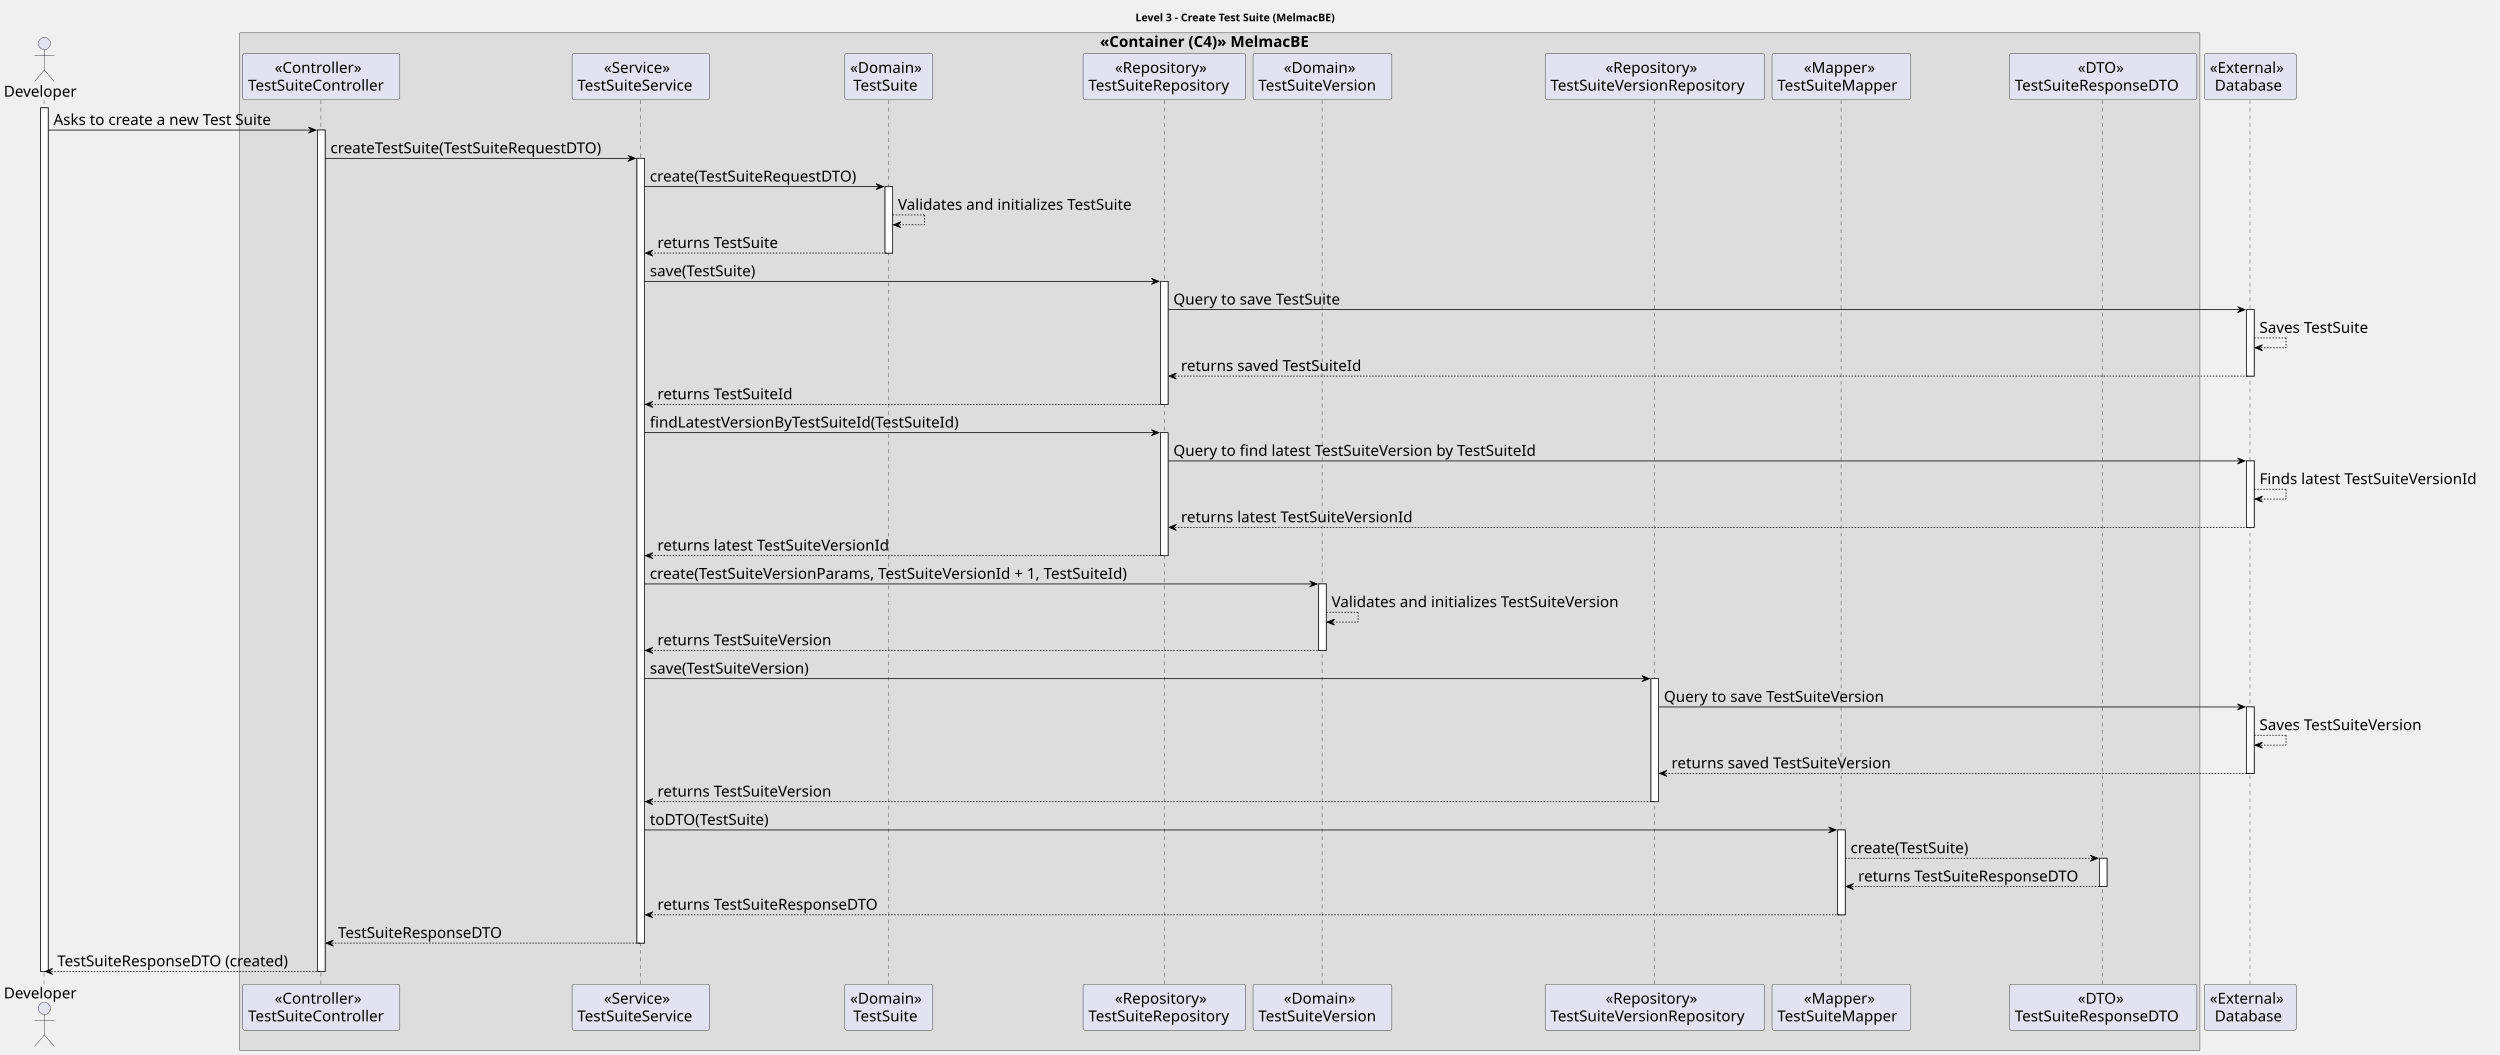
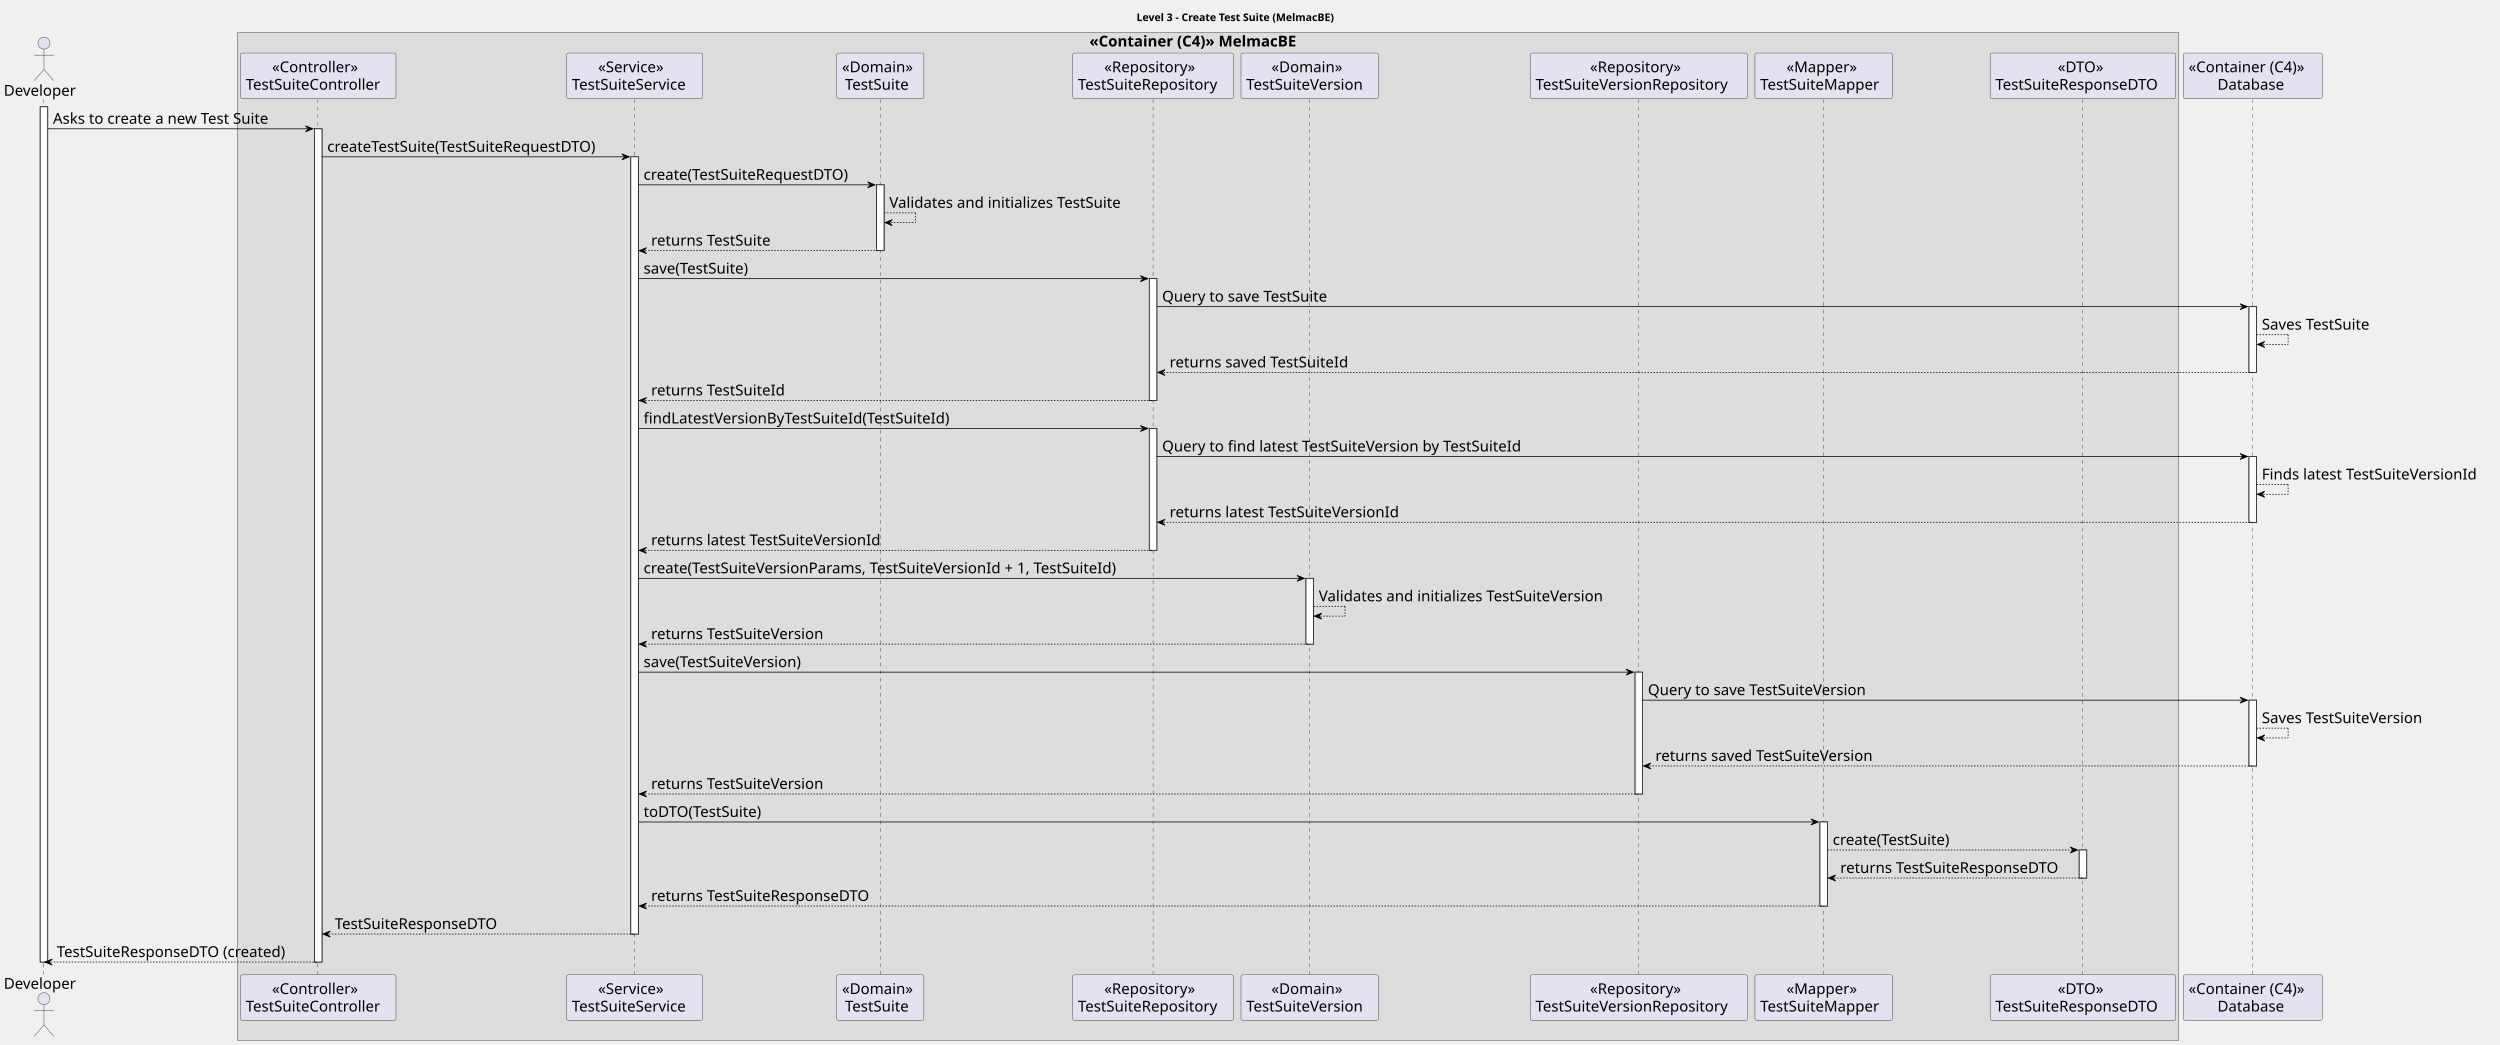
- <svg xmlns="http://www.w3.org/2000/svg" contentStyleType="text/css" height="1390px" preserveAspectRatio="none" style="width:3295px;height:1390px;background:#FFFFFF;" version="1.1" viewBox="0 0 3295 1390" width="3295px" zoomAndPan="magnify">
+ <svg xmlns="http://www.w3.org/2000/svg" contentStyleType="text/css" height="1390px" preserveAspectRatio="none" style="width:3327px;height:1390px;background:#FFFFFF;" version="1.1" viewBox="0 0 3327 1390" width="3327px" zoomAndPan="magnify">
  <defs />
  <g>
-     <text fill="#000000" font-family="sans-serif" font-size="14" font-weight="bold" lengthAdjust="spacing" textLength="306" x="1496.5" y="27.995">Level 3 - Create Test Suite (MelmacBE)</text>
+     <text fill="#000000" font-family="sans-serif" font-size="14" font-weight="bold" lengthAdjust="spacing" textLength="306" x="1512.5" y="27.995">Level 3 - Create Test Suite (MelmacBE)</text>
    <rect fill="#DDDDDD" height="1341.281" style="stroke:#181818;stroke-width:0.5;" width="2583.5" x="316" y="43.297" />
    <text fill="#000000" font-family="sans-serif" font-size="20" font-weight="bold" lengthAdjust="spacing" textLength="316" x="1449.75" y="61.861">«Container (C4)» MelmacBE</text>
    <rect fill="#FFFFFF" height="1138.156" style="stroke:#181818;stroke-width:1.0;" width="10" x="53.5" y="142.141" />
    <rect fill="#FFFFFF" height="1108.875" style="stroke:#181818;stroke-width:1.0;" width="10" x="418.5" y="171.422" />
    <rect fill="#FFFFFF" height="1034.312" style="stroke:#181818;stroke-width:1.0;" width="10" x="839.5" y="208.703" />
    <rect fill="#FFFFFF" height="87.562" style="stroke:#181818;stroke-width:1.0;" width="10" x="1166.5" y="245.984" />
    <rect fill="#FFFFFF" height="162.125" style="stroke:#181818;stroke-width:1.0;" width="10" x="1529.5" y="370.828" />
    <rect fill="#FFFFFF" height="162.125" style="stroke:#181818;stroke-width:1.0;" width="10" x="1529.5" y="570.234" />
    <rect fill="#FFFFFF" height="87.562" style="stroke:#181818;stroke-width:1.0;" width="10" x="1738" y="769.641" />
    <rect fill="#FFFFFF" height="162.125" style="stroke:#181818;stroke-width:1.0;" width="10" x="2176" y="894.484" />
    <rect fill="#FFFFFF" height="111.844" style="stroke:#181818;stroke-width:1.0;" width="10" x="2422" y="1093.891" />
    <rect fill="#FFFFFF" height="37.281" style="stroke:#181818;stroke-width:1.0;" width="10" x="2767" y="1131.172" />
-     <rect fill="#FFFFFF" height="87.562" style="stroke:#181818;stroke-width:1.0;" width="10" x="2961" y="408.109" />
-     <rect fill="#FFFFFF" height="87.562" style="stroke:#181818;stroke-width:1.0;" width="10" x="2961" y="607.516" />
-     <rect fill="#FFFFFF" height="87.562" style="stroke:#181818;stroke-width:1.0;" width="10" x="2961" y="931.766" />
+     <rect fill="#FFFFFF" height="87.562" style="stroke:#181818;stroke-width:1.0;" width="10" x="2993" y="408.109" />
+     <rect fill="#FFFFFF" height="87.562" style="stroke:#181818;stroke-width:1.0;" width="10" x="2993" y="607.516" />
+     <rect fill="#FFFFFF" height="87.562" style="stroke:#181818;stroke-width:1.0;" width="10" x="2993" y="931.766" />
    <line style="stroke:#181818;stroke-width:0.5;stroke-dasharray:5.0,5.0;" x1="58" x2="58" y1="132.141" y2="1298.297" />
    <line style="stroke:#181818;stroke-width:0.5;stroke-dasharray:5.0,5.0;" x1="423" x2="423" y1="132.141" y2="1298.297" />
    <line style="stroke:#181818;stroke-width:0.5;stroke-dasharray:5.0,5.0;" x1="844" x2="844" y1="132.141" y2="1298.297" />
    <line style="stroke:#181818;stroke-width:0.5;stroke-dasharray:5.0,5.0;" x1="1171.5" x2="1171.5" y1="132.141" y2="1298.297" />
    <line style="stroke:#181818;stroke-width:0.5;stroke-dasharray:5.0,5.0;" x1="1534.5" x2="1534.5" y1="132.141" y2="1298.297" />
    <line style="stroke:#181818;stroke-width:0.5;stroke-dasharray:5.0,5.0;" x1="1742.5" x2="1742.5" y1="132.141" y2="1298.297" />
    <line style="stroke:#181818;stroke-width:0.5;stroke-dasharray:5.0,5.0;" x1="2180.5" x2="2180.5" y1="132.141" y2="1298.297" />
    <line style="stroke:#181818;stroke-width:0.5;stroke-dasharray:5.0,5.0;" x1="2426.5" x2="2426.5" y1="132.141" y2="1298.297" />
    <line style="stroke:#181818;stroke-width:0.5;stroke-dasharray:5.0,5.0;" x1="2771.5" x2="2771.5" y1="132.141" y2="1298.297" />
-     <line style="stroke:#181818;stroke-width:0.5;stroke-dasharray:5.0,5.0;" x1="2965.5" x2="2965.5" y1="132.141" y2="1298.297" />
+     <line style="stroke:#181818;stroke-width:0.5;stroke-dasharray:5.0,5.0;" x1="2997.5" x2="2997.5" y1="132.141" y2="1298.297" />
    <text fill="#000000" font-family="sans-serif" font-size="20" lengthAdjust="spacing" textLength="101" x="5" y="127.424">Developer</text>
    <ellipse cx="58.5" cy="57.359" fill="#E2E2F0" rx="8" ry="8" style="stroke:#181818;stroke-width:0.5;" />
    <path d="M58.5,65.359 L58.5,92.359 M45.5,73.359 L71.5,73.359 M58.5,92.359 L45.5,107.359 M58.5,92.359 L71.5,107.359 " fill="none" style="stroke:#181818;stroke-width:0.5;" />
    <text fill="#000000" font-family="sans-serif" font-size="20" lengthAdjust="spacing" textLength="101" x="5" y="1315.861">Developer</text>
    <ellipse cx="58.5" cy="1329.078" fill="#E2E2F0" rx="8" ry="8" style="stroke:#181818;stroke-width:0.5;" />
    <path d="M58.5,1337.078 L58.5,1364.078 M45.5,1345.078 L71.5,1345.078 M58.5,1364.078 L45.5,1379.078 M58.5,1364.078 L71.5,1379.078 " fill="none" style="stroke:#181818;stroke-width:0.5;" />
    <rect fill="#E2E2F0" height="60.562" rx="2.5" ry="2.5" style="stroke:#181818;stroke-width:0.5;" width="207" x="320" y="70.578" />
    <text fill="#000000" font-family="sans-serif" font-size="20" lengthAdjust="spacing" textLength="123" x="362" y="96.143">«Controller»</text>
    <text fill="#000000" font-family="sans-serif" font-size="20" lengthAdjust="spacing" textLength="193" x="327" y="119.424">TestSuiteController</text>
    <rect fill="#E2E2F0" height="60.562" rx="2.5" ry="2.5" style="stroke:#181818;stroke-width:0.5;" width="207" x="320" y="1297.297" />
    <text fill="#000000" font-family="sans-serif" font-size="20" lengthAdjust="spacing" textLength="123" x="362" y="1322.861">«Controller»</text>
    <text fill="#000000" font-family="sans-serif" font-size="20" lengthAdjust="spacing" textLength="193" x="327" y="1346.143">TestSuiteController</text>
    <rect fill="#E2E2F0" height="60.562" rx="2.5" ry="2.5" style="stroke:#181818;stroke-width:0.5;" width="181" x="754" y="70.578" />
    <text fill="#000000" font-family="sans-serif" font-size="20" lengthAdjust="spacing" textLength="97" x="796" y="96.143">«Service»</text>
    <text fill="#000000" font-family="sans-serif" font-size="20" lengthAdjust="spacing" textLength="167" x="761" y="119.424">TestSuiteService</text>
    <rect fill="#E2E2F0" height="60.562" rx="2.5" ry="2.5" style="stroke:#181818;stroke-width:0.5;" width="181" x="754" y="1297.297" />
    <text fill="#000000" font-family="sans-serif" font-size="20" lengthAdjust="spacing" textLength="97" x="796" y="1322.861">«Service»</text>
    <text fill="#000000" font-family="sans-serif" font-size="20" lengthAdjust="spacing" textLength="167" x="761" y="1346.143">TestSuiteService</text>
    <rect fill="#E2E2F0" height="60.562" rx="2.5" ry="2.5" style="stroke:#181818;stroke-width:0.5;" width="116" x="1113.5" y="70.578" />
    <text fill="#000000" font-family="sans-serif" font-size="20" lengthAdjust="spacing" textLength="102" x="1120.5" y="96.143">«Domain»</text>
    <text fill="#000000" font-family="sans-serif" font-size="20" lengthAdjust="spacing" textLength="94" x="1124.5" y="119.424">TestSuite</text>
    <rect fill="#E2E2F0" height="60.562" rx="2.5" ry="2.5" style="stroke:#181818;stroke-width:0.5;" width="116" x="1113.5" y="1297.297" />
    <text fill="#000000" font-family="sans-serif" font-size="20" lengthAdjust="spacing" textLength="102" x="1120.5" y="1322.861">«Domain»</text>
    <text fill="#000000" font-family="sans-serif" font-size="20" lengthAdjust="spacing" textLength="94" x="1124.5" y="1346.143">TestSuite</text>
    <rect fill="#E2E2F0" height="60.562" rx="2.5" ry="2.5" style="stroke:#181818;stroke-width:0.5;" width="214" x="1427.5" y="70.578" />
    <text fill="#000000" font-family="sans-serif" font-size="20" lengthAdjust="spacing" textLength="130" x="1469.5" y="96.143">«Repository»</text>
    <text fill="#000000" font-family="sans-serif" font-size="20" lengthAdjust="spacing" textLength="200" x="1434.5" y="119.424">TestSuiteRepository</text>
    <rect fill="#E2E2F0" height="60.562" rx="2.5" ry="2.5" style="stroke:#181818;stroke-width:0.5;" width="214" x="1427.5" y="1297.297" />
    <text fill="#000000" font-family="sans-serif" font-size="20" lengthAdjust="spacing" textLength="130" x="1469.5" y="1322.861">«Repository»</text>
    <text fill="#000000" font-family="sans-serif" font-size="20" lengthAdjust="spacing" textLength="200" x="1434.5" y="1346.143">TestSuiteRepository</text>
    <rect fill="#E2E2F0" height="60.562" rx="2.5" ry="2.5" style="stroke:#181818;stroke-width:0.5;" width="183" x="1651.5" y="70.578" />
    <text fill="#000000" font-family="sans-serif" font-size="20" lengthAdjust="spacing" textLength="102" x="1692" y="96.143">«Domain»</text>
    <text fill="#000000" font-family="sans-serif" font-size="20" lengthAdjust="spacing" textLength="169" x="1658.5" y="119.424">TestSuiteVersion</text>
    <rect fill="#E2E2F0" height="60.562" rx="2.5" ry="2.5" style="stroke:#181818;stroke-width:0.5;" width="183" x="1651.5" y="1297.297" />
    <text fill="#000000" font-family="sans-serif" font-size="20" lengthAdjust="spacing" textLength="102" x="1692" y="1322.861">«Domain»</text>
    <text fill="#000000" font-family="sans-serif" font-size="20" lengthAdjust="spacing" textLength="169" x="1658.5" y="1346.143">TestSuiteVersion</text>
    <rect fill="#E2E2F0" height="60.562" rx="2.5" ry="2.5" style="stroke:#181818;stroke-width:0.5;" width="289" x="2036.5" y="70.578" />
    <text fill="#000000" font-family="sans-serif" font-size="20" lengthAdjust="spacing" textLength="130" x="2116" y="96.143">«Repository»</text>
    <text fill="#000000" font-family="sans-serif" font-size="20" lengthAdjust="spacing" textLength="275" x="2043.5" y="119.424">TestSuiteVersionRepository</text>
    <rect fill="#E2E2F0" height="60.562" rx="2.5" ry="2.5" style="stroke:#181818;stroke-width:0.5;" width="289" x="2036.5" y="1297.297" />
    <text fill="#000000" font-family="sans-serif" font-size="20" lengthAdjust="spacing" textLength="130" x="2116" y="1322.861">«Repository»</text>
    <text fill="#000000" font-family="sans-serif" font-size="20" lengthAdjust="spacing" textLength="275" x="2043.5" y="1346.143">TestSuiteVersionRepository</text>
    <rect fill="#E2E2F0" height="60.562" rx="2.5" ry="2.5" style="stroke:#181818;stroke-width:0.5;" width="183" x="2335.5" y="70.578" />
    <text fill="#000000" font-family="sans-serif" font-size="20" lengthAdjust="spacing" textLength="99" x="2377.5" y="96.143">«Mapper»</text>
    <text fill="#000000" font-family="sans-serif" font-size="20" lengthAdjust="spacing" textLength="169" x="2342.5" y="119.424">TestSuiteMapper</text>
    <rect fill="#E2E2F0" height="60.562" rx="2.5" ry="2.5" style="stroke:#181818;stroke-width:0.5;" width="183" x="2335.5" y="1297.297" />
    <text fill="#000000" font-family="sans-serif" font-size="20" lengthAdjust="spacing" textLength="99" x="2377.5" y="1322.861">«Mapper»</text>
    <text fill="#000000" font-family="sans-serif" font-size="20" lengthAdjust="spacing" textLength="169" x="2342.5" y="1346.143">TestSuiteMapper</text>
    <rect fill="#E2E2F0" height="60.562" rx="2.5" ry="2.5" style="stroke:#181818;stroke-width:0.5;" width="247" x="2648.5" y="70.578" />
    <text fill="#000000" font-family="sans-serif" font-size="20" lengthAdjust="spacing" textLength="67" x="2738.5" y="96.143">«DTO»</text>
    <text fill="#000000" font-family="sans-serif" font-size="20" lengthAdjust="spacing" textLength="233" x="2655.5" y="119.424">TestSuiteResponseDTO</text>
    <rect fill="#E2E2F0" height="60.562" rx="2.5" ry="2.5" style="stroke:#181818;stroke-width:0.5;" width="247" x="2648.5" y="1297.297" />
    <text fill="#000000" font-family="sans-serif" font-size="20" lengthAdjust="spacing" textLength="67" x="2738.5" y="1322.861">«DTO»</text>
    <text fill="#000000" font-family="sans-serif" font-size="20" lengthAdjust="spacing" textLength="233" x="2655.5" y="1346.143">TestSuiteResponseDTO</text>
-     <rect fill="#E2E2F0" height="60.562" rx="2.5" ry="2.5" style="stroke:#181818;stroke-width:0.5;" width="121" x="2905.5" y="70.578" />
-     <text fill="#000000" font-family="sans-serif" font-size="20" lengthAdjust="spacing" textLength="107" x="2912.5" y="96.143">«External»</text>
-     <text fill="#000000" font-family="sans-serif" font-size="20" lengthAdjust="spacing" textLength="94" x="2919" y="119.424">Database</text>
-     <rect fill="#E2E2F0" height="60.562" rx="2.5" ry="2.5" style="stroke:#181818;stroke-width:0.5;" width="121" x="2905.5" y="1297.297" />
-     <text fill="#000000" font-family="sans-serif" font-size="20" lengthAdjust="spacing" textLength="107" x="2912.5" y="1322.861">«External»</text>
-     <text fill="#000000" font-family="sans-serif" font-size="20" lengthAdjust="spacing" textLength="94" x="2919" y="1346.143">Database</text>
+     <rect fill="#E2E2F0" height="60.562" rx="2.5" ry="2.5" style="stroke:#181818;stroke-width:0.5;" width="185" x="2905.5" y="70.578" />
+     <text fill="#000000" font-family="sans-serif" font-size="20" lengthAdjust="spacing" textLength="171" x="2912.5" y="96.143">«Container (C4)»</text>
+     <text fill="#000000" font-family="sans-serif" font-size="20" lengthAdjust="spacing" textLength="94" x="2951" y="119.424">Database</text>
+     <rect fill="#E2E2F0" height="60.562" rx="2.5" ry="2.5" style="stroke:#181818;stroke-width:0.5;" width="185" x="2905.5" y="1297.297" />
+     <text fill="#000000" font-family="sans-serif" font-size="20" lengthAdjust="spacing" textLength="171" x="2912.5" y="1322.861">«Container (C4)»</text>
+     <text fill="#000000" font-family="sans-serif" font-size="20" lengthAdjust="spacing" textLength="94" x="2951" y="1346.143">Database</text>
    <rect fill="#FFFFFF" height="1138.156" style="stroke:#181818;stroke-width:1.0;" width="10" x="53.5" y="142.141" />
    <rect fill="#FFFFFF" height="1108.875" style="stroke:#181818;stroke-width:1.0;" width="10" x="418.5" y="171.422" />
    <rect fill="#FFFFFF" height="1034.312" style="stroke:#181818;stroke-width:1.0;" width="10" x="839.5" y="208.703" />
    <rect fill="#FFFFFF" height="87.562" style="stroke:#181818;stroke-width:1.0;" width="10" x="1166.5" y="245.984" />
    <rect fill="#FFFFFF" height="162.125" style="stroke:#181818;stroke-width:1.0;" width="10" x="1529.5" y="370.828" />
    <rect fill="#FFFFFF" height="162.125" style="stroke:#181818;stroke-width:1.0;" width="10" x="1529.5" y="570.234" />
    <rect fill="#FFFFFF" height="87.562" style="stroke:#181818;stroke-width:1.0;" width="10" x="1738" y="769.641" />
    <rect fill="#FFFFFF" height="162.125" style="stroke:#181818;stroke-width:1.0;" width="10" x="2176" y="894.484" />
    <rect fill="#FFFFFF" height="111.844" style="stroke:#181818;stroke-width:1.0;" width="10" x="2422" y="1093.891" />
    <rect fill="#FFFFFF" height="37.281" style="stroke:#181818;stroke-width:1.0;" width="10" x="2767" y="1131.172" />
-     <rect fill="#FFFFFF" height="87.562" style="stroke:#181818;stroke-width:1.0;" width="10" x="2961" y="408.109" />
-     <rect fill="#FFFFFF" height="87.562" style="stroke:#181818;stroke-width:1.0;" width="10" x="2961" y="607.516" />
-     <rect fill="#FFFFFF" height="87.562" style="stroke:#181818;stroke-width:1.0;" width="10" x="2961" y="931.766" />
+     <rect fill="#FFFFFF" height="87.562" style="stroke:#181818;stroke-width:1.0;" width="10" x="2993" y="408.109" />
+     <rect fill="#FFFFFF" height="87.562" style="stroke:#181818;stroke-width:1.0;" width="10" x="2993" y="607.516" />
+     <rect fill="#FFFFFF" height="87.562" style="stroke:#181818;stroke-width:1.0;" width="10" x="2993" y="931.766" />
    <polygon fill="#000000" points="406.5,167.422,416.5,171.422,406.5,175.422,410.5,171.422" style="stroke:#000000;stroke-width:1.0;" />
    <line style="stroke:#000000;stroke-width:1.0;" x1="63.5" x2="412.5" y1="171.422" y2="171.422" />
    <text fill="#000000" font-family="sans-serif" font-size="20" lengthAdjust="spacing" textLength="313" x="70.5" y="164.705">Asks to create a new Test Suite</text>
    <polygon fill="#000000" points="827.5,204.703,837.5,208.703,827.5,212.703,831.5,208.703" style="stroke:#000000;stroke-width:1.0;" />
    <line style="stroke:#000000;stroke-width:1.0;" x1="428.5" x2="833.5" y1="208.703" y2="208.703" />
    <text fill="#000000" font-family="sans-serif" font-size="20" lengthAdjust="spacing" textLength="392" x="435.5" y="201.986">createTestSuite(TestSuiteRequestDTO)</text>
    <polygon fill="#000000" points="1154.5,241.984,1164.5,245.984,1154.5,249.984,1158.5,245.984" style="stroke:#000000;stroke-width:1.0;" />
    <line style="stroke:#000000;stroke-width:1.0;" x1="849.5" x2="1160.5" y1="245.984" y2="245.984" />
    <text fill="#000000" font-family="sans-serif" font-size="20" lengthAdjust="spacing" textLength="298" x="856.5" y="239.268">create(TestSuiteRequestDTO)</text>
    <line style="stroke:#000000;stroke-width:1.0;stroke-dasharray:2.0,2.0;" x1="1176.5" x2="1218.5" y1="283.266" y2="283.266" />
    <line style="stroke:#000000;stroke-width:1.0;stroke-dasharray:2.0,2.0;" x1="1218.5" x2="1218.5" y1="283.266" y2="296.266" />
    <line style="stroke:#000000;stroke-width:1.0;stroke-dasharray:2.0,2.0;" x1="1177.5" x2="1218.5" y1="296.266" y2="296.266" />
    <polygon fill="#000000" points="1187.5,292.266,1177.5,296.266,1187.5,300.266,1183.5,296.266" style="stroke:#000000;stroke-width:1.0;" />
    <text fill="#000000" font-family="sans-serif" font-size="20" lengthAdjust="spacing" textLength="339" x="1183.5" y="276.549">Validates and initializes TestSuite</text>
    <polygon fill="#000000" points="860.5,329.547,850.5,333.547,860.5,337.547,856.5,333.547" style="stroke:#000000;stroke-width:1.0;" />
    <line style="stroke:#000000;stroke-width:1.0;stroke-dasharray:2.0,2.0;" x1="854.5" x2="1170.5" y1="333.547" y2="333.547" />
    <text fill="#000000" font-family="sans-serif" font-size="20" lengthAdjust="spacing" textLength="172" x="866.5" y="326.83">returns TestSuite</text>
    <polygon fill="#000000" points="1517.5,366.828,1527.5,370.828,1517.5,374.828,1521.5,370.828" style="stroke:#000000;stroke-width:1.0;" />
    <line style="stroke:#000000;stroke-width:1.0;" x1="849.5" x2="1523.5" y1="370.828" y2="370.828" />
    <text fill="#000000" font-family="sans-serif" font-size="20" lengthAdjust="spacing" textLength="155" x="856.5" y="364.111">save(TestSuite)</text>
-     <polygon fill="#000000" points="2949,404.109,2959,408.109,2949,412.109,2953,408.109" style="stroke:#000000;stroke-width:1.0;" />
-     <line style="stroke:#000000;stroke-width:1.0;" x1="1539.5" x2="2955" y1="408.109" y2="408.109" />
+     <polygon fill="#000000" points="2981,404.109,2991,408.109,2981,412.109,2985,408.109" style="stroke:#000000;stroke-width:1.0;" />
+     <line style="stroke:#000000;stroke-width:1.0;" x1="1539.5" x2="2987" y1="408.109" y2="408.109" />
    <text fill="#000000" font-family="sans-serif" font-size="20" lengthAdjust="spacing" textLength="237" x="1546.5" y="401.393">Query to save TestSuite</text>
-     <line style="stroke:#000000;stroke-width:1.0;stroke-dasharray:2.0,2.0;" x1="2971" x2="3013" y1="445.391" y2="445.391" />
-     <line style="stroke:#000000;stroke-width:1.0;stroke-dasharray:2.0,2.0;" x1="3013" x2="3013" y1="445.391" y2="458.391" />
-     <line style="stroke:#000000;stroke-width:1.0;stroke-dasharray:2.0,2.0;" x1="2972" x2="3013" y1="458.391" y2="458.391" />
-     <polygon fill="#000000" points="2982,454.391,2972,458.391,2982,462.391,2978,458.391" style="stroke:#000000;stroke-width:1.0;" />
-     <text fill="#000000" font-family="sans-serif" font-size="20" lengthAdjust="spacing" textLength="158" x="2978" y="438.674">Saves TestSuite</text>
+     <line style="stroke:#000000;stroke-width:1.0;stroke-dasharray:2.0,2.0;" x1="3003" x2="3045" y1="445.391" y2="445.391" />
+     <line style="stroke:#000000;stroke-width:1.0;stroke-dasharray:2.0,2.0;" x1="3045" x2="3045" y1="445.391" y2="458.391" />
+     <line style="stroke:#000000;stroke-width:1.0;stroke-dasharray:2.0,2.0;" x1="3004" x2="3045" y1="458.391" y2="458.391" />
+     <polygon fill="#000000" points="3014,454.391,3004,458.391,3014,462.391,3010,458.391" style="stroke:#000000;stroke-width:1.0;" />
+     <text fill="#000000" font-family="sans-serif" font-size="20" lengthAdjust="spacing" textLength="158" x="3010" y="438.674">Saves TestSuite</text>
    <polygon fill="#000000" points="1550.5,491.672,1540.5,495.672,1550.5,499.672,1546.5,495.672" style="stroke:#000000;stroke-width:1.0;" />
-     <line style="stroke:#000000;stroke-width:1.0;stroke-dasharray:2.0,2.0;" x1="1544.5" x2="2965" y1="495.672" y2="495.672" />
+     <line style="stroke:#000000;stroke-width:1.0;stroke-dasharray:2.0,2.0;" x1="1544.5" x2="2997" y1="495.672" y2="495.672" />
    <text fill="#000000" font-family="sans-serif" font-size="20" lengthAdjust="spacing" textLength="255" x="1556.5" y="488.955">returns saved TestSuiteId</text>
    <polygon fill="#000000" points="860.5,528.953,850.5,532.953,860.5,536.953,856.5,532.953" style="stroke:#000000;stroke-width:1.0;" />
    <line style="stroke:#000000;stroke-width:1.0;stroke-dasharray:2.0,2.0;" x1="854.5" x2="1533.5" y1="532.953" y2="532.953" />
    <text fill="#000000" font-family="sans-serif" font-size="20" lengthAdjust="spacing" textLength="191" x="866.5" y="526.236">returns TestSuiteId</text>
    <polygon fill="#000000" points="1517.5,566.234,1527.5,570.234,1517.5,574.234,1521.5,570.234" style="stroke:#000000;stroke-width:1.0;" />
    <line style="stroke:#000000;stroke-width:1.0;" x1="849.5" x2="1523.5" y1="570.234" y2="570.234" />
    <text fill="#000000" font-family="sans-serif" font-size="20" lengthAdjust="spacing" textLength="442" x="856.5" y="563.518">findLatestVersionByTestSuiteId(TestSuiteId)</text>
-     <polygon fill="#000000" points="2949,603.516,2959,607.516,2949,611.516,2953,607.516" style="stroke:#000000;stroke-width:1.0;" />
-     <line style="stroke:#000000;stroke-width:1.0;" x1="1539.5" x2="2955" y1="607.516" y2="607.516" />
+     <polygon fill="#000000" points="2981,603.516,2991,607.516,2981,611.516,2985,607.516" style="stroke:#000000;stroke-width:1.0;" />
+     <line style="stroke:#000000;stroke-width:1.0;" x1="1539.5" x2="2987" y1="607.516" y2="607.516" />
    <text fill="#000000" font-family="sans-serif" font-size="20" lengthAdjust="spacing" textLength="517" x="1546.5" y="600.799">Query to find latest TestSuiteVersion by TestSuiteId</text>
-     <line style="stroke:#000000;stroke-width:1.0;stroke-dasharray:2.0,2.0;" x1="2971" x2="3013" y1="644.797" y2="644.797" />
-     <line style="stroke:#000000;stroke-width:1.0;stroke-dasharray:2.0,2.0;" x1="3013" x2="3013" y1="644.797" y2="657.797" />
-     <line style="stroke:#000000;stroke-width:1.0;stroke-dasharray:2.0,2.0;" x1="2972" x2="3013" y1="657.797" y2="657.797" />
-     <polygon fill="#000000" points="2982,653.797,2972,657.797,2982,661.797,2978,657.797" style="stroke:#000000;stroke-width:1.0;" />
-     <text fill="#000000" font-family="sans-serif" font-size="20" lengthAdjust="spacing" textLength="310" x="2978" y="638.08">Finds latest TestSuiteVersionId</text>
+     <line style="stroke:#000000;stroke-width:1.0;stroke-dasharray:2.0,2.0;" x1="3003" x2="3045" y1="644.797" y2="644.797" />
+     <line style="stroke:#000000;stroke-width:1.0;stroke-dasharray:2.0,2.0;" x1="3045" x2="3045" y1="644.797" y2="657.797" />
+     <line style="stroke:#000000;stroke-width:1.0;stroke-dasharray:2.0,2.0;" x1="3004" x2="3045" y1="657.797" y2="657.797" />
+     <polygon fill="#000000" points="3014,653.797,3004,657.797,3014,661.797,3010,657.797" style="stroke:#000000;stroke-width:1.0;" />
+     <text fill="#000000" font-family="sans-serif" font-size="20" lengthAdjust="spacing" textLength="310" x="3010" y="638.08">Finds latest TestSuiteVersionId</text>
    <polygon fill="#000000" points="1550.5,691.078,1540.5,695.078,1550.5,699.078,1546.5,695.078" style="stroke:#000000;stroke-width:1.0;" />
-     <line style="stroke:#000000;stroke-width:1.0;stroke-dasharray:2.0,2.0;" x1="1544.5" x2="2965" y1="695.078" y2="695.078" />
+     <line style="stroke:#000000;stroke-width:1.0;stroke-dasharray:2.0,2.0;" x1="1544.5" x2="2997" y1="695.078" y2="695.078" />
    <text fill="#000000" font-family="sans-serif" font-size="20" lengthAdjust="spacing" textLength="328" x="1556.5" y="688.361">returns latest TestSuiteVersionId</text>
    <polygon fill="#000000" points="860.5,728.359,850.5,732.359,860.5,736.359,856.5,732.359" style="stroke:#000000;stroke-width:1.0;" />
    <line style="stroke:#000000;stroke-width:1.0;stroke-dasharray:2.0,2.0;" x1="854.5" x2="1533.5" y1="732.359" y2="732.359" />
    <text fill="#000000" font-family="sans-serif" font-size="20" lengthAdjust="spacing" textLength="328" x="866.5" y="725.643">returns latest TestSuiteVersionId</text>
    <polygon fill="#000000" points="1726,765.641,1736,769.641,1726,773.641,1730,769.641" style="stroke:#000000;stroke-width:1.0;" />
    <line style="stroke:#000000;stroke-width:1.0;" x1="849.5" x2="1732" y1="769.641" y2="769.641" />
    <text fill="#000000" font-family="sans-serif" font-size="20" lengthAdjust="spacing" textLength="689" x="856.5" y="762.924">create(TestSuiteVersionParams, TestSuiteVersionId + 1, TestSuiteId)</text>
    <line style="stroke:#000000;stroke-width:1.0;stroke-dasharray:2.0,2.0;" x1="1748" x2="1790" y1="806.922" y2="806.922" />
    <line style="stroke:#000000;stroke-width:1.0;stroke-dasharray:2.0,2.0;" x1="1790" x2="1790" y1="806.922" y2="819.922" />
    <line style="stroke:#000000;stroke-width:1.0;stroke-dasharray:2.0,2.0;" x1="1749" x2="1790" y1="819.922" y2="819.922" />
    <polygon fill="#000000" points="1759,815.922,1749,819.922,1759,823.922,1755,819.922" style="stroke:#000000;stroke-width:1.0;" />
    <text fill="#000000" font-family="sans-serif" font-size="20" lengthAdjust="spacing" textLength="414" x="1755" y="800.205">Validates and initializes TestSuiteVersion</text>
    <polygon fill="#000000" points="860.5,853.203,850.5,857.203,860.5,861.203,856.5,857.203" style="stroke:#000000;stroke-width:1.0;" />
    <line style="stroke:#000000;stroke-width:1.0;stroke-dasharray:2.0,2.0;" x1="854.5" x2="1742" y1="857.203" y2="857.203" />
    <text fill="#000000" font-family="sans-serif" font-size="20" lengthAdjust="spacing" textLength="247" x="866.5" y="850.486">returns TestSuiteVersion</text>
    <polygon fill="#000000" points="2164,890.484,2174,894.484,2164,898.484,2168,894.484" style="stroke:#000000;stroke-width:1.0;" />
    <line style="stroke:#000000;stroke-width:1.0;" x1="849.5" x2="2170" y1="894.484" y2="894.484" />
    <text fill="#000000" font-family="sans-serif" font-size="20" lengthAdjust="spacing" textLength="230" x="856.5" y="887.768">save(TestSuiteVersion)</text>
-     <polygon fill="#000000" points="2949,927.766,2959,931.766,2949,935.766,2953,931.766" style="stroke:#000000;stroke-width:1.0;" />
-     <line style="stroke:#000000;stroke-width:1.0;" x1="2186" x2="2955" y1="931.766" y2="931.766" />
+     <polygon fill="#000000" points="2981,927.766,2991,931.766,2981,935.766,2985,931.766" style="stroke:#000000;stroke-width:1.0;" />
+     <line style="stroke:#000000;stroke-width:1.0;" x1="2186" x2="2987" y1="931.766" y2="931.766" />
    <text fill="#000000" font-family="sans-serif" font-size="20" lengthAdjust="spacing" textLength="312" x="2193" y="925.049">Query to save TestSuiteVersion</text>
-     <line style="stroke:#000000;stroke-width:1.0;stroke-dasharray:2.0,2.0;" x1="2971" x2="3013" y1="969.047" y2="969.047" />
-     <line style="stroke:#000000;stroke-width:1.0;stroke-dasharray:2.0,2.0;" x1="3013" x2="3013" y1="969.047" y2="982.047" />
-     <line style="stroke:#000000;stroke-width:1.0;stroke-dasharray:2.0,2.0;" x1="2972" x2="3013" y1="982.047" y2="982.047" />
-     <polygon fill="#000000" points="2982,978.047,2972,982.047,2982,986.047,2978,982.047" style="stroke:#000000;stroke-width:1.0;" />
-     <text fill="#000000" font-family="sans-serif" font-size="20" lengthAdjust="spacing" textLength="233" x="2978" y="962.33">Saves TestSuiteVersion</text>
+     <line style="stroke:#000000;stroke-width:1.0;stroke-dasharray:2.0,2.0;" x1="3003" x2="3045" y1="969.047" y2="969.047" />
+     <line style="stroke:#000000;stroke-width:1.0;stroke-dasharray:2.0,2.0;" x1="3045" x2="3045" y1="969.047" y2="982.047" />
+     <line style="stroke:#000000;stroke-width:1.0;stroke-dasharray:2.0,2.0;" x1="3004" x2="3045" y1="982.047" y2="982.047" />
+     <polygon fill="#000000" points="3014,978.047,3004,982.047,3014,986.047,3010,982.047" style="stroke:#000000;stroke-width:1.0;" />
+     <text fill="#000000" font-family="sans-serif" font-size="20" lengthAdjust="spacing" textLength="233" x="3010" y="962.33">Saves TestSuiteVersion</text>
    <polygon fill="#000000" points="2197,1015.328,2187,1019.328,2197,1023.328,2193,1019.328" style="stroke:#000000;stroke-width:1.0;" />
-     <line style="stroke:#000000;stroke-width:1.0;stroke-dasharray:2.0,2.0;" x1="2191" x2="2965" y1="1019.328" y2="1019.328" />
+     <line style="stroke:#000000;stroke-width:1.0;stroke-dasharray:2.0,2.0;" x1="2191" x2="2997" y1="1019.328" y2="1019.328" />
    <text fill="#000000" font-family="sans-serif" font-size="20" lengthAdjust="spacing" textLength="311" x="2203" y="1012.611">returns saved TestSuiteVersion</text>
    <polygon fill="#000000" points="860.5,1052.609,850.5,1056.609,860.5,1060.609,856.5,1056.609" style="stroke:#000000;stroke-width:1.0;" />
    <line style="stroke:#000000;stroke-width:1.0;stroke-dasharray:2.0,2.0;" x1="854.5" x2="2180" y1="1056.609" y2="1056.609" />
    <text fill="#000000" font-family="sans-serif" font-size="20" lengthAdjust="spacing" textLength="247" x="866.5" y="1049.893">returns TestSuiteVersion</text>
    <polygon fill="#000000" points="2410,1089.891,2420,1093.891,2410,1097.891,2414,1093.891" style="stroke:#000000;stroke-width:1.0;" />
    <line style="stroke:#000000;stroke-width:1.0;" x1="849.5" x2="2416" y1="1093.891" y2="1093.891" />
    <text fill="#000000" font-family="sans-serif" font-size="20" lengthAdjust="spacing" textLength="173" x="856.5" y="1087.174">toDTO(TestSuite)</text>
    <polygon fill="#000000" points="2755,1127.172,2765,1131.172,2755,1135.172,2759,1131.172" style="stroke:#000000;stroke-width:1.0;" />
    <line style="stroke:#000000;stroke-width:1.0;stroke-dasharray:2.0,2.0;" x1="2432" x2="2761" y1="1131.172" y2="1131.172" />
    <text fill="#000000" font-family="sans-serif" font-size="20" lengthAdjust="spacing" textLength="173" x="2439" y="1124.455">create(TestSuite)</text>
    <polygon fill="#000000" points="2443,1164.453,2433,1168.453,2443,1172.453,2439,1168.453" style="stroke:#000000;stroke-width:1.0;" />
    <line style="stroke:#000000;stroke-width:1.0;stroke-dasharray:2.0,2.0;" x1="2437" x2="2771" y1="1168.453" y2="1168.453" />
    <text fill="#000000" font-family="sans-serif" font-size="20" lengthAdjust="spacing" textLength="311" x="2449" y="1161.736">returns TestSuiteResponseDTO</text>
    <polygon fill="#000000" points="860.5,1201.734,850.5,1205.734,860.5,1209.734,856.5,1205.734" style="stroke:#000000;stroke-width:1.0;" />
    <line style="stroke:#000000;stroke-width:1.0;stroke-dasharray:2.0,2.0;" x1="854.5" x2="2426" y1="1205.734" y2="1205.734" />
    <text fill="#000000" font-family="sans-serif" font-size="20" lengthAdjust="spacing" textLength="311" x="866.5" y="1199.018">returns TestSuiteResponseDTO</text>
    <polygon fill="#000000" points="439.5,1239.016,429.5,1243.016,439.5,1247.016,435.5,1243.016" style="stroke:#000000;stroke-width:1.0;" />
    <line style="stroke:#000000;stroke-width:1.0;stroke-dasharray:2.0,2.0;" x1="433.5" x2="843.5" y1="1243.016" y2="1243.016" />
    <text fill="#000000" font-family="sans-serif" font-size="20" lengthAdjust="spacing" textLength="233" x="445.5" y="1236.299">TestSuiteResponseDTO</text>
    <polygon fill="#000000" points="69.5,1276.297,59.5,1280.297,69.5,1284.297,65.5,1280.297" style="stroke:#000000;stroke-width:1.0;" />
    <line style="stroke:#000000;stroke-width:1.0;stroke-dasharray:2.0,2.0;" x1="63.5" x2="422.5" y1="1280.297" y2="1280.297" />
    <text fill="#000000" font-family="sans-serif" font-size="20" lengthAdjust="spacing" textLength="331" x="75.5" y="1273.58">TestSuiteResponseDTO (created)</text>
  </g>
</svg>
